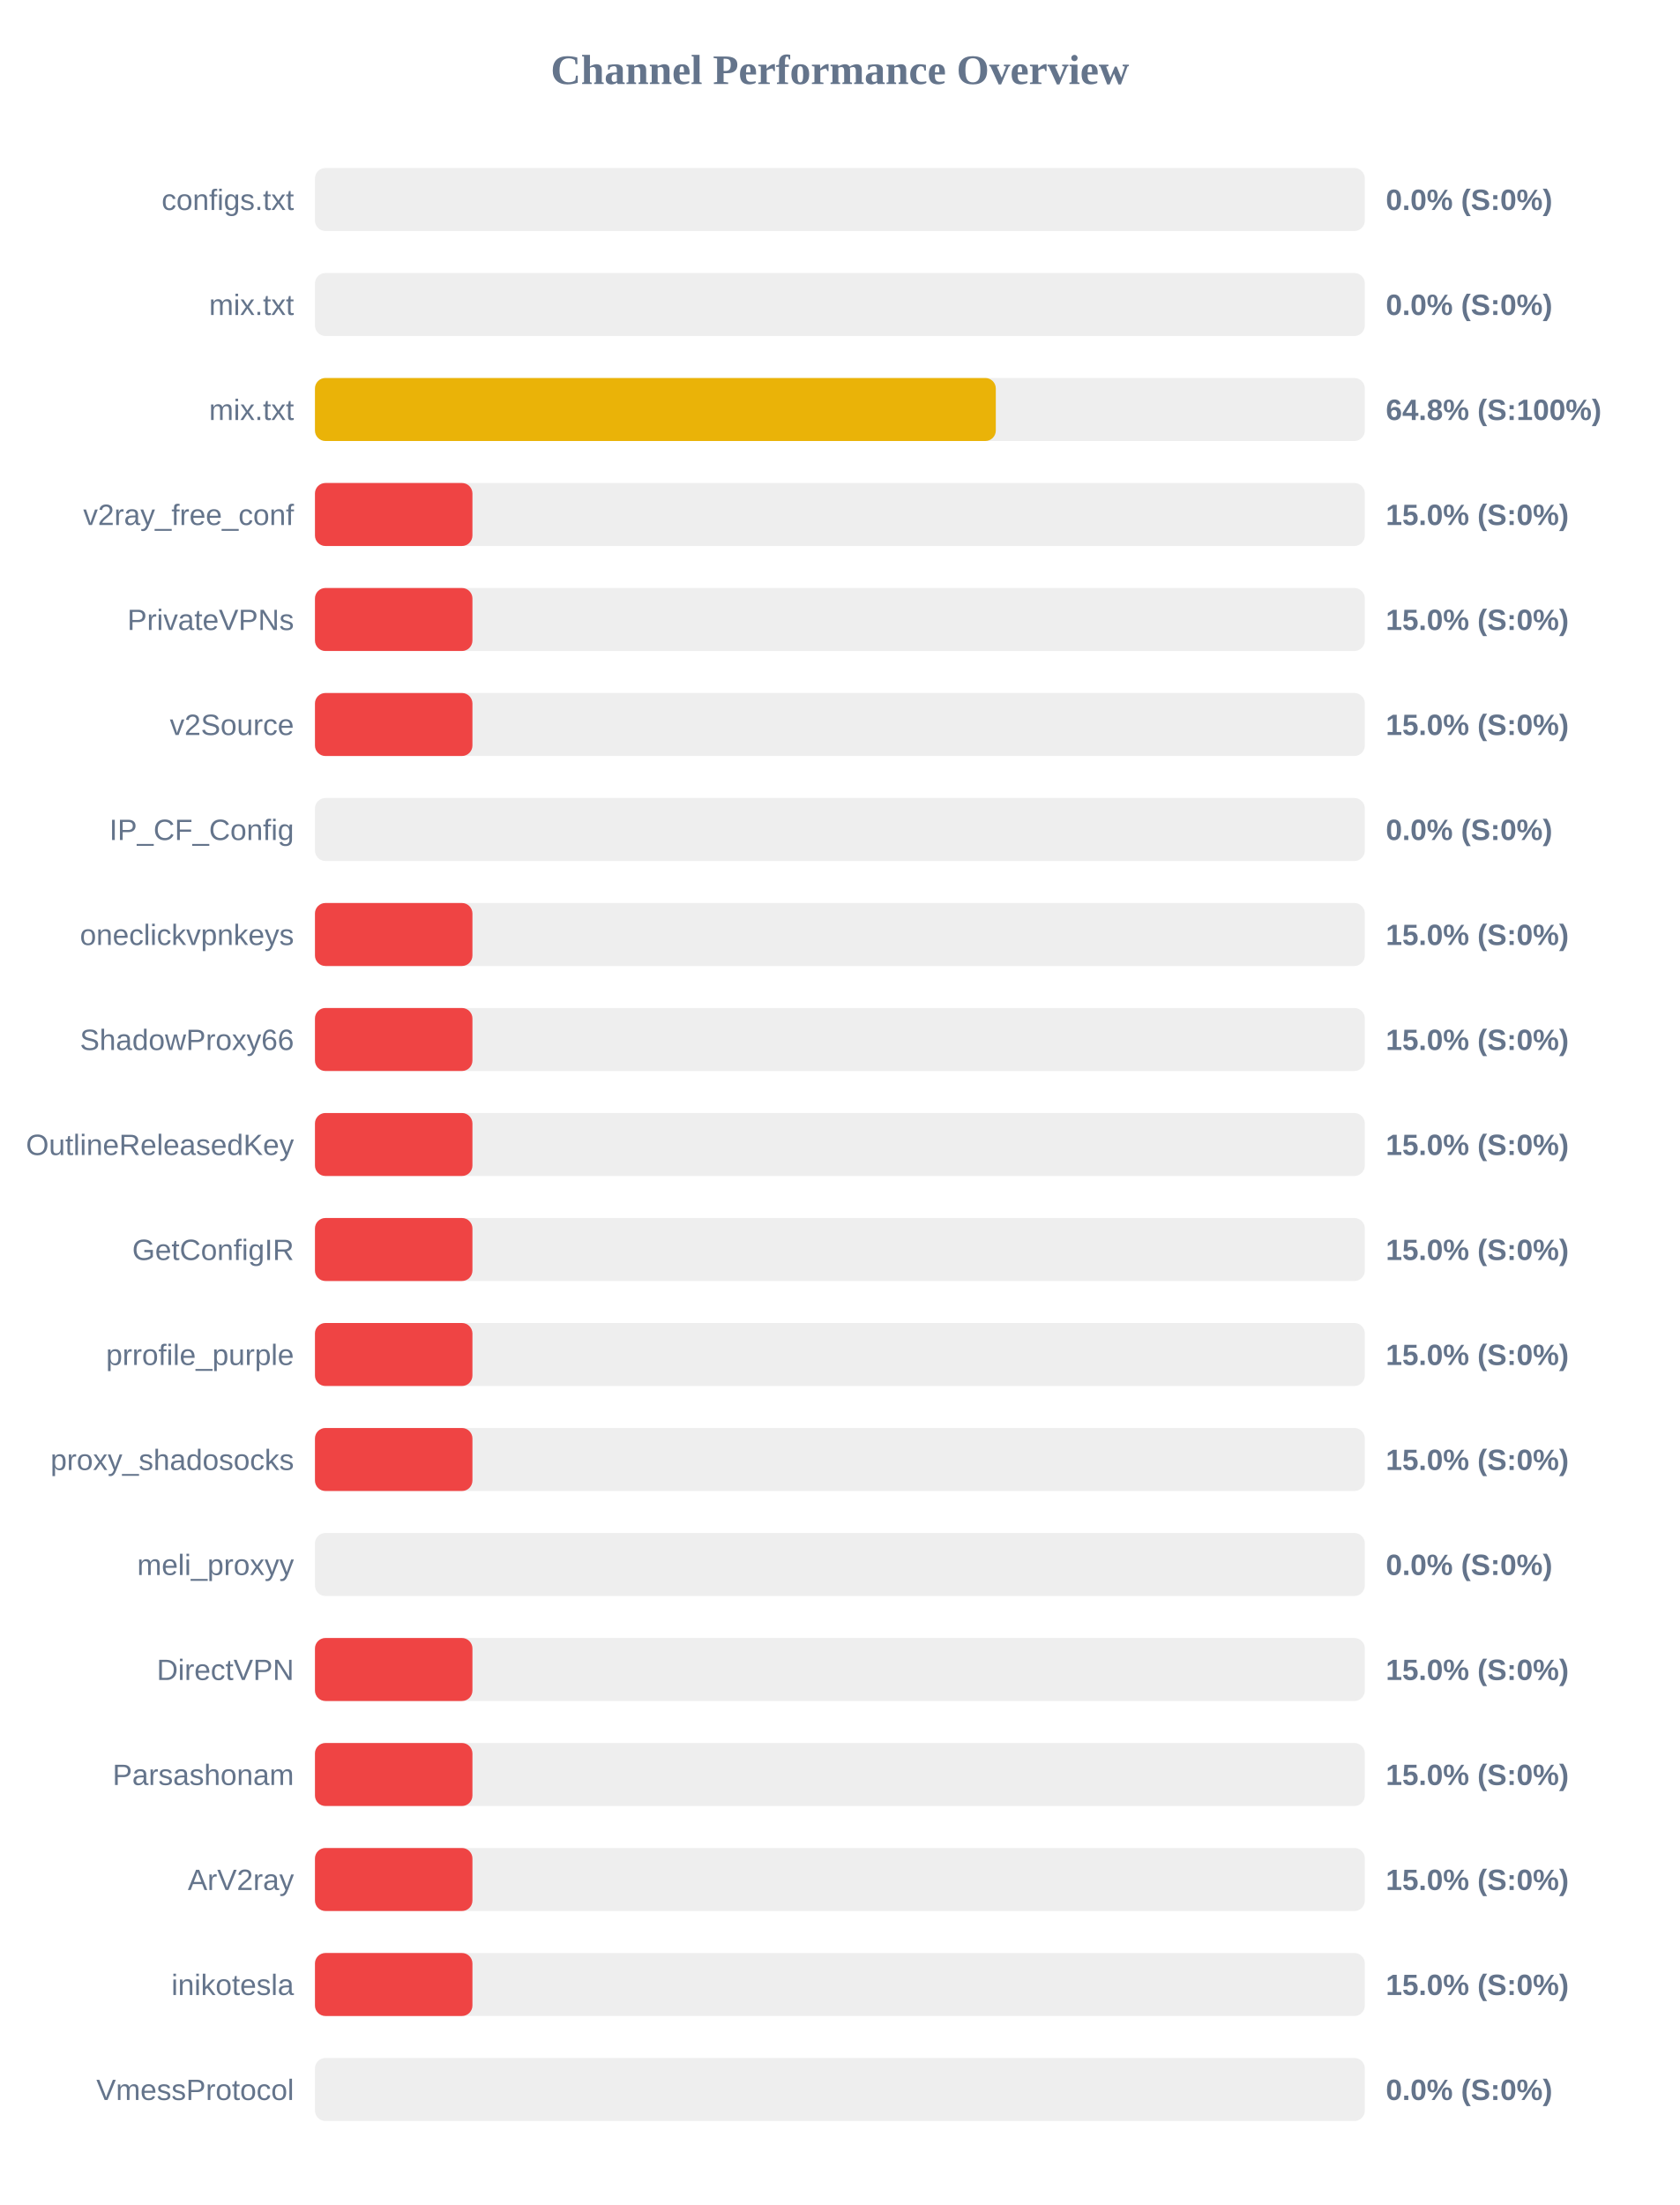
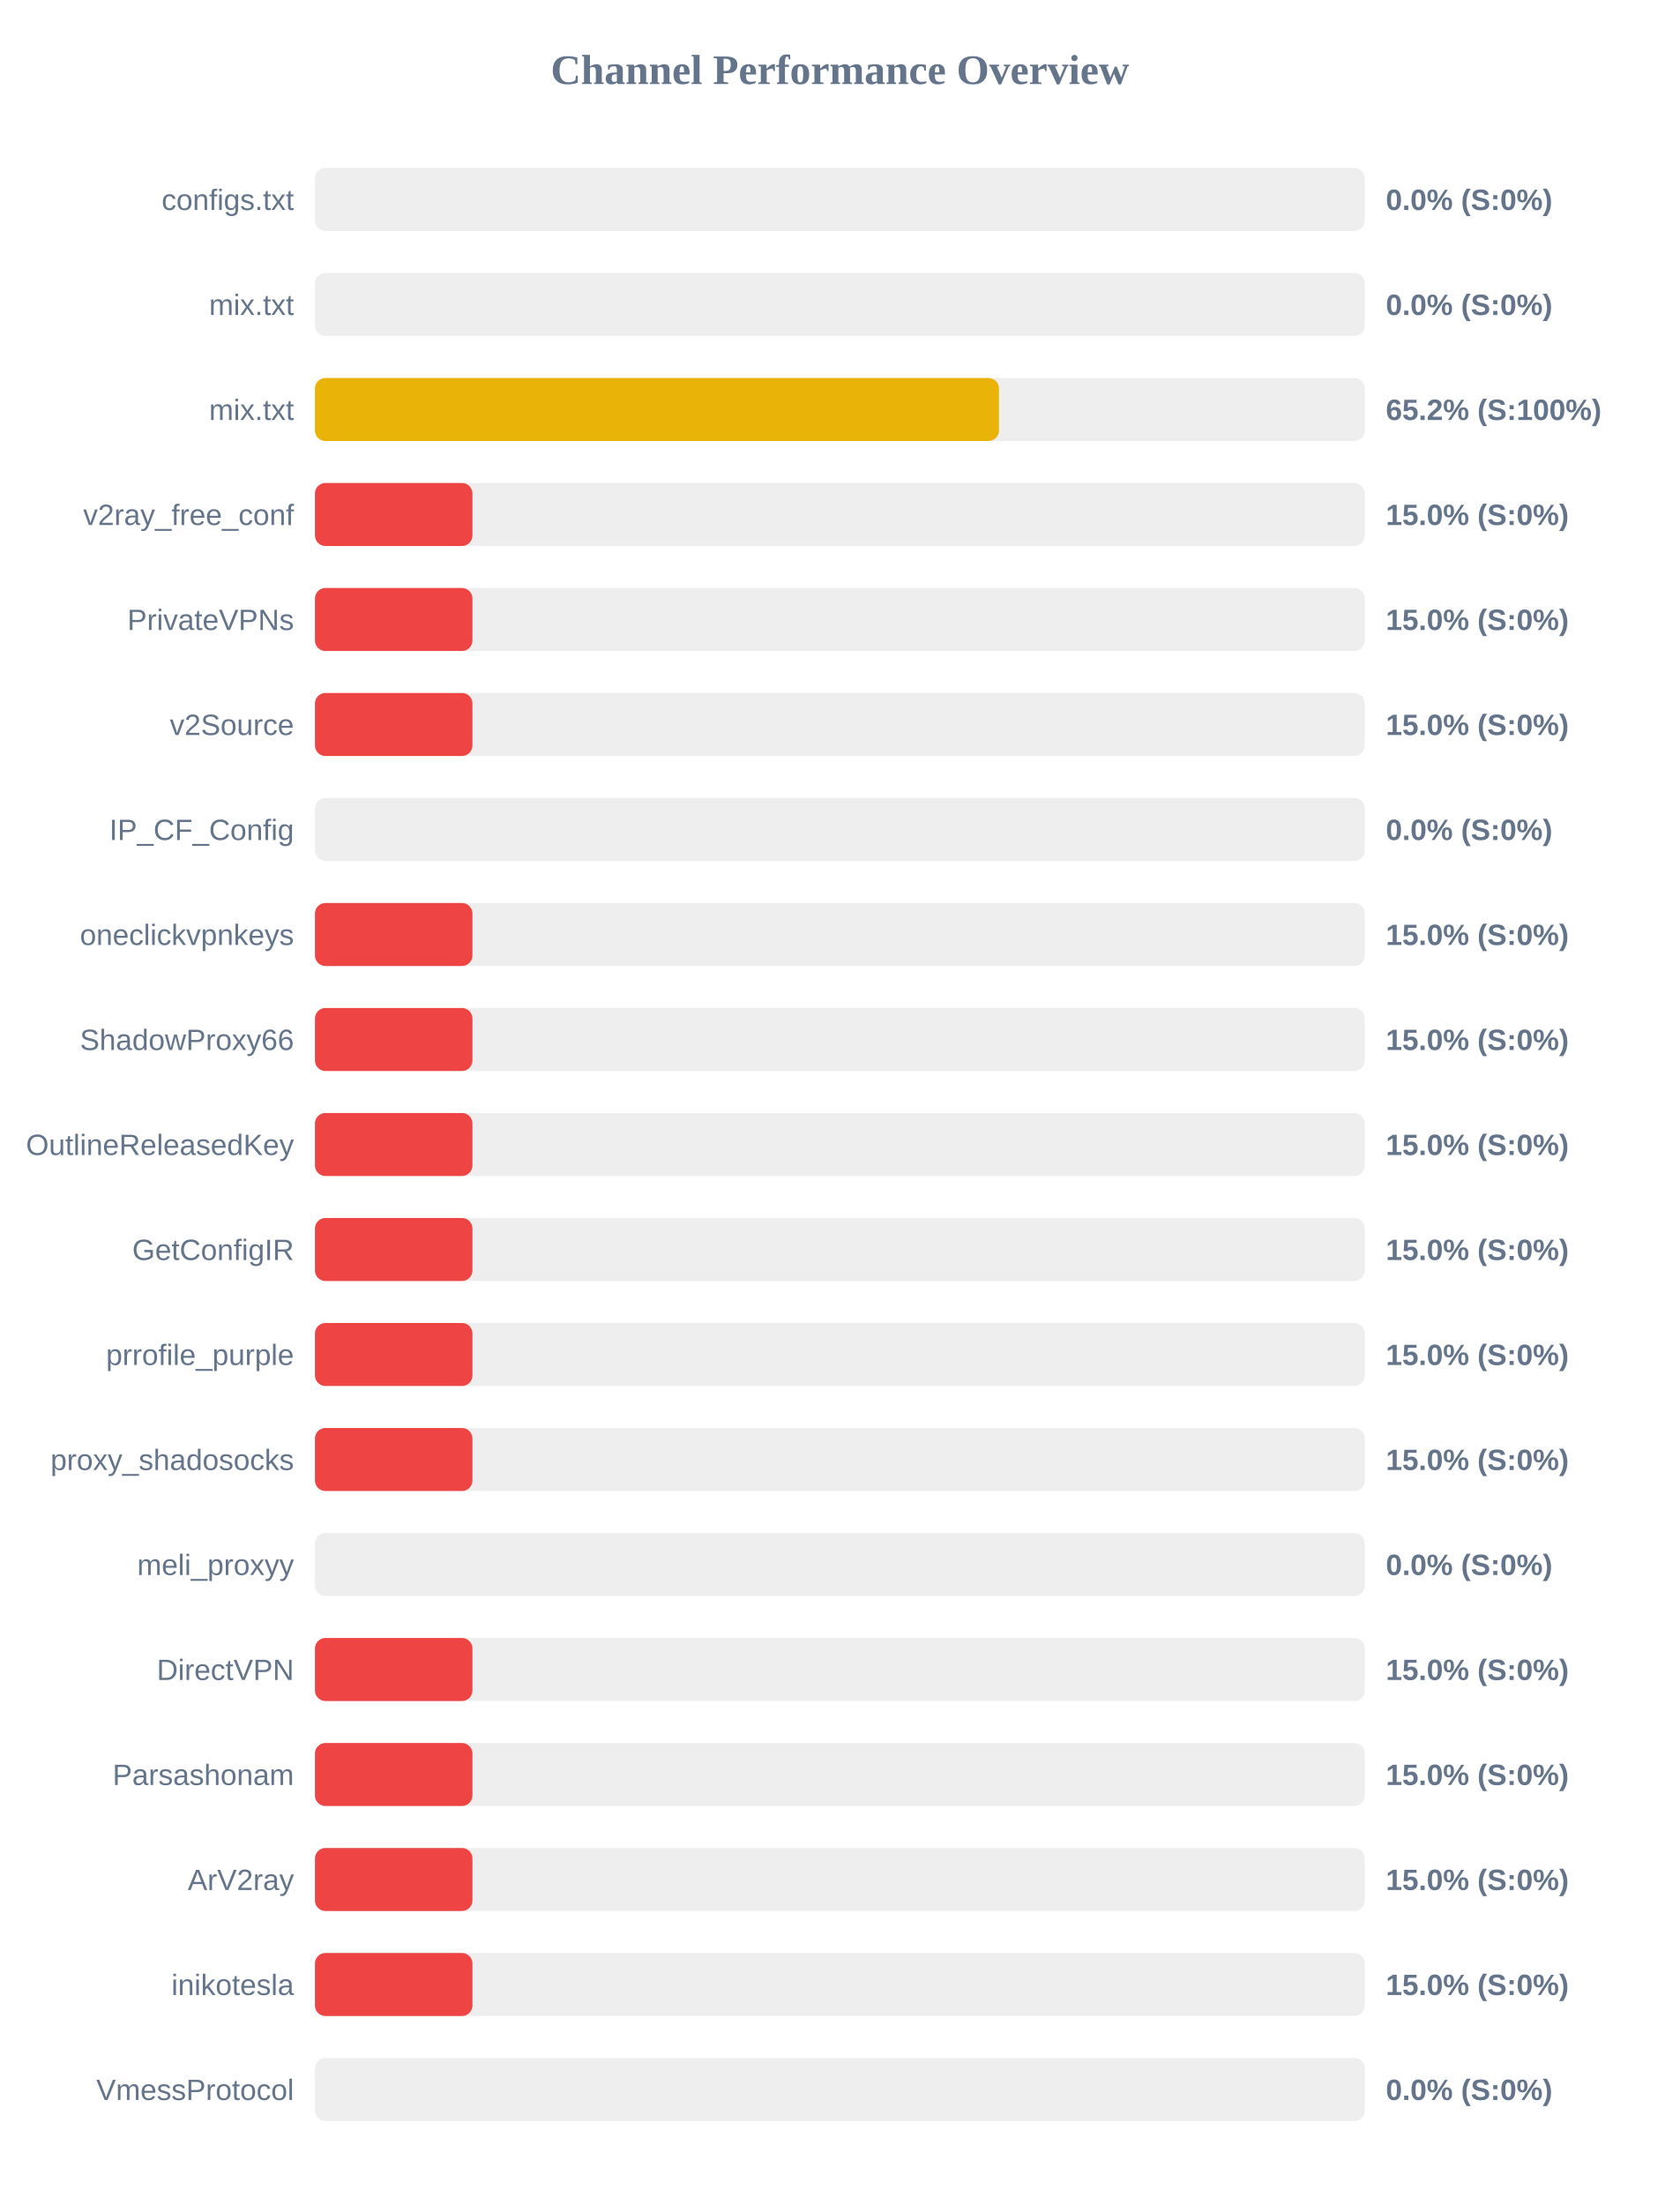
<svg xmlns="http://www.w3.org/2000/svg" width="800" height="1050" version="1.1">
  <style>
        .row { font: 14px Arial; fill: #64748b; }
        .score { font: bold 14px Arial; fill: #64748b; }
    </style>
  <text x="400" y="40" text-anchor="middle" font-size="20px" font-weight="bold" fill="#64748b">Channel Performance Overview</text>
  <rect x="150" y="80" width="500" height="30" fill="#eee" rx="5" />
  <rect x="150" y="80" width="0.0" height="30" fill="#ef4444" rx="5" />
  <text x="140" y="100" text-anchor="end" class="row">configs.txt</text>
  <text x="660" y="100" text-anchor="start" class="score">0.0% (S:0%)</text>
  <rect x="150" y="130" width="500" height="30" fill="#eee" rx="5" />
  <rect x="150" y="130" width="0.0" height="30" fill="#ef4444" rx="5" />
  <text x="140" y="150" text-anchor="end" class="row">mix.txt</text>
  <text x="660" y="150" text-anchor="start" class="score">0.0% (S:0%)</text>
  <rect x="150" y="180" width="500" height="30" fill="#eee" rx="5" />
-   <rect x="150" y="180" width="324.25" height="30" fill="#eab308" rx="5" />
+   <rect x="150" y="180" width="325.75" height="30" fill="#eab308" rx="5" />
  <text x="140" y="200" text-anchor="end" class="row">mix.txt</text>
-   <text x="660" y="200" text-anchor="start" class="score">64.8% (S:100%)</text>
+   <text x="660" y="200" text-anchor="start" class="score">65.2% (S:100%)</text>
  <rect x="150" y="230" width="500" height="30" fill="#eee" rx="5" />
  <rect x="150" y="230" width="75.0" height="30" fill="#ef4444" rx="5" />
  <text x="140" y="250" text-anchor="end" class="row">v2ray_free_conf</text>
  <text x="660" y="250" text-anchor="start" class="score">15.0% (S:0%)</text>
  <rect x="150" y="280" width="500" height="30" fill="#eee" rx="5" />
  <rect x="150" y="280" width="75.0" height="30" fill="#ef4444" rx="5" />
  <text x="140" y="300" text-anchor="end" class="row">PrivateVPNs</text>
  <text x="660" y="300" text-anchor="start" class="score">15.0% (S:0%)</text>
  <rect x="150" y="330" width="500" height="30" fill="#eee" rx="5" />
  <rect x="150" y="330" width="75.0" height="30" fill="#ef4444" rx="5" />
  <text x="140" y="350" text-anchor="end" class="row">v2Source</text>
  <text x="660" y="350" text-anchor="start" class="score">15.0% (S:0%)</text>
  <rect x="150" y="380" width="500" height="30" fill="#eee" rx="5" />
  <rect x="150" y="380" width="0.0" height="30" fill="#ef4444" rx="5" />
  <text x="140" y="400" text-anchor="end" class="row">IP_CF_Config</text>
  <text x="660" y="400" text-anchor="start" class="score">0.0% (S:0%)</text>
  <rect x="150" y="430" width="500" height="30" fill="#eee" rx="5" />
  <rect x="150" y="430" width="75.0" height="30" fill="#ef4444" rx="5" />
  <text x="140" y="450" text-anchor="end" class="row">oneclickvpnkeys</text>
  <text x="660" y="450" text-anchor="start" class="score">15.0% (S:0%)</text>
  <rect x="150" y="480" width="500" height="30" fill="#eee" rx="5" />
  <rect x="150" y="480" width="75.0" height="30" fill="#ef4444" rx="5" />
  <text x="140" y="500" text-anchor="end" class="row">ShadowProxy66</text>
  <text x="660" y="500" text-anchor="start" class="score">15.0% (S:0%)</text>
  <rect x="150" y="530" width="500" height="30" fill="#eee" rx="5" />
  <rect x="150" y="530" width="75.0" height="30" fill="#ef4444" rx="5" />
  <text x="140" y="550" text-anchor="end" class="row">OutlineReleasedKey</text>
  <text x="660" y="550" text-anchor="start" class="score">15.0% (S:0%)</text>
  <rect x="150" y="580" width="500" height="30" fill="#eee" rx="5" />
  <rect x="150" y="580" width="75.0" height="30" fill="#ef4444" rx="5" />
  <text x="140" y="600" text-anchor="end" class="row">GetConfigIR</text>
  <text x="660" y="600" text-anchor="start" class="score">15.0% (S:0%)</text>
  <rect x="150" y="630" width="500" height="30" fill="#eee" rx="5" />
  <rect x="150" y="630" width="75.0" height="30" fill="#ef4444" rx="5" />
  <text x="140" y="650" text-anchor="end" class="row">prrofile_purple</text>
  <text x="660" y="650" text-anchor="start" class="score">15.0% (S:0%)</text>
  <rect x="150" y="680" width="500" height="30" fill="#eee" rx="5" />
  <rect x="150" y="680" width="75.0" height="30" fill="#ef4444" rx="5" />
  <text x="140" y="700" text-anchor="end" class="row">proxy_shadosocks</text>
  <text x="660" y="700" text-anchor="start" class="score">15.0% (S:0%)</text>
  <rect x="150" y="730" width="500" height="30" fill="#eee" rx="5" />
  <rect x="150" y="730" width="0.0" height="30" fill="#ef4444" rx="5" />
  <text x="140" y="750" text-anchor="end" class="row">meli_proxyy</text>
  <text x="660" y="750" text-anchor="start" class="score">0.0% (S:0%)</text>
  <rect x="150" y="780" width="500" height="30" fill="#eee" rx="5" />
  <rect x="150" y="780" width="75.0" height="30" fill="#ef4444" rx="5" />
  <text x="140" y="800" text-anchor="end" class="row">DirectVPN</text>
  <text x="660" y="800" text-anchor="start" class="score">15.0% (S:0%)</text>
  <rect x="150" y="830" width="500" height="30" fill="#eee" rx="5" />
  <rect x="150" y="830" width="75.0" height="30" fill="#ef4444" rx="5" />
  <text x="140" y="850" text-anchor="end" class="row">Parsashonam</text>
  <text x="660" y="850" text-anchor="start" class="score">15.0% (S:0%)</text>
  <rect x="150" y="880" width="500" height="30" fill="#eee" rx="5" />
  <rect x="150" y="880" width="75.0" height="30" fill="#ef4444" rx="5" />
  <text x="140" y="900" text-anchor="end" class="row">ArV2ray</text>
  <text x="660" y="900" text-anchor="start" class="score">15.0% (S:0%)</text>
  <rect x="150" y="930" width="500" height="30" fill="#eee" rx="5" />
  <rect x="150" y="930" width="75.0" height="30" fill="#ef4444" rx="5" />
  <text x="140" y="950" text-anchor="end" class="row">inikotesla</text>
  <text x="660" y="950" text-anchor="start" class="score">15.0% (S:0%)</text>
  <rect x="150" y="980" width="500" height="30" fill="#eee" rx="5" />
  <rect x="150" y="980" width="0.0" height="30" fill="#ef4444" rx="5" />
  <text x="140" y="1000" text-anchor="end" class="row">VmessProtocol</text>
  <text x="660" y="1000" text-anchor="start" class="score">0.0% (S:0%)</text>
</svg>
